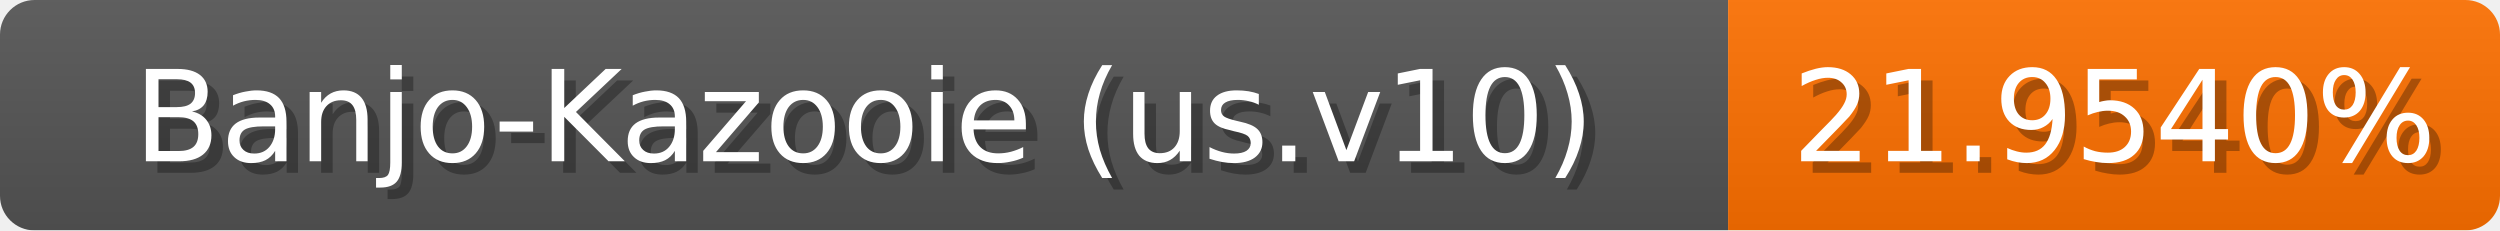
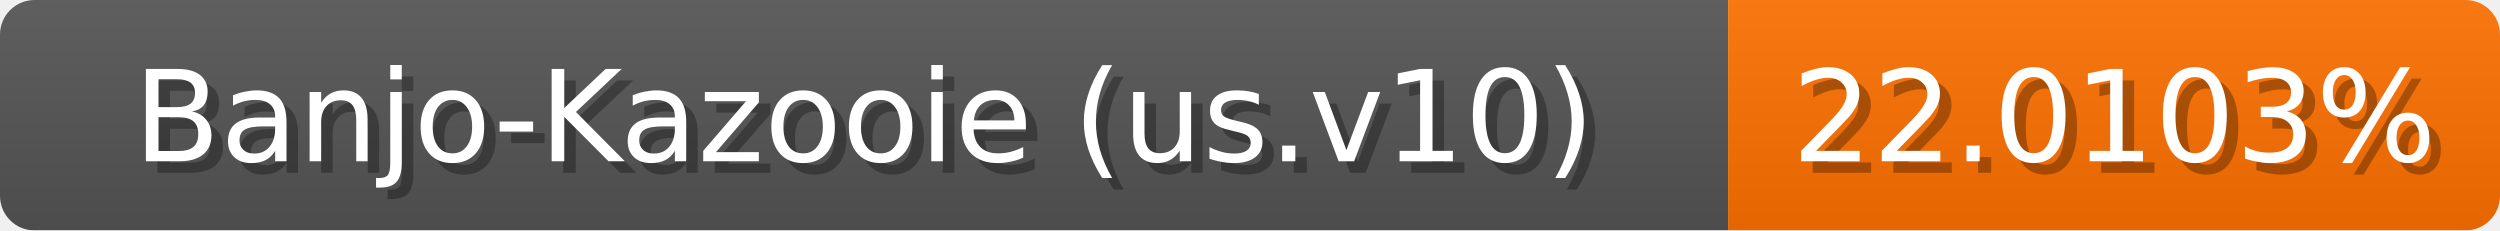
<svg xmlns="http://www.w3.org/2000/svg" width="217" height="20">
  <linearGradient id="b" x2="0" y2="100%">
    <stop offset="0" stop-color="#bbb" stop-opacity=".1" />
    <stop offset="1" stop-opacity=".1" />
  </linearGradient>
  <mask id="anybadge_1">
    <rect width="217" height="20" rx="3" fill="#fff" />
  </mask>
  <g mask="url(#anybadge_1)">
    <path fill="#555" d="M0 0h150v20H0z" />
-     <path fill="#ff7000" d="M150 0h67v20H150z" />
+     <path fill="#ff7100" d="M150 0h67v20H150z" />
    <path fill="url(#b)" d="M0 0h217v20H0z" />
  </g>
  <g fill="#fff" text-anchor="middle" font-family="DejaVu Sans,Verdana,Geneva,sans-serif" font-size="11">
    <text x="76.0" y="15" fill="#010101" fill-opacity=".3">Banjo-Kazooie (us.v10)</text>
    <text x="75.0" y="14">Banjo-Kazooie (us.v10)</text>
  </g>
  <g fill="#fff" text-anchor="middle" font-family="DejaVu Sans,Verdana,Geneva,sans-serif" font-size="11">
-     <text x="184.5" y="15" fill="#010101" fill-opacity=".3">21.9540%</text>
-     <text x="183.5" y="14">21.9540%</text>
+     <text x="184.5" y="15" fill="#010101" fill-opacity=".3">22.0103%</text>
+     <text x="183.5" y="14">22.0103%</text>
  </g>
</svg>
